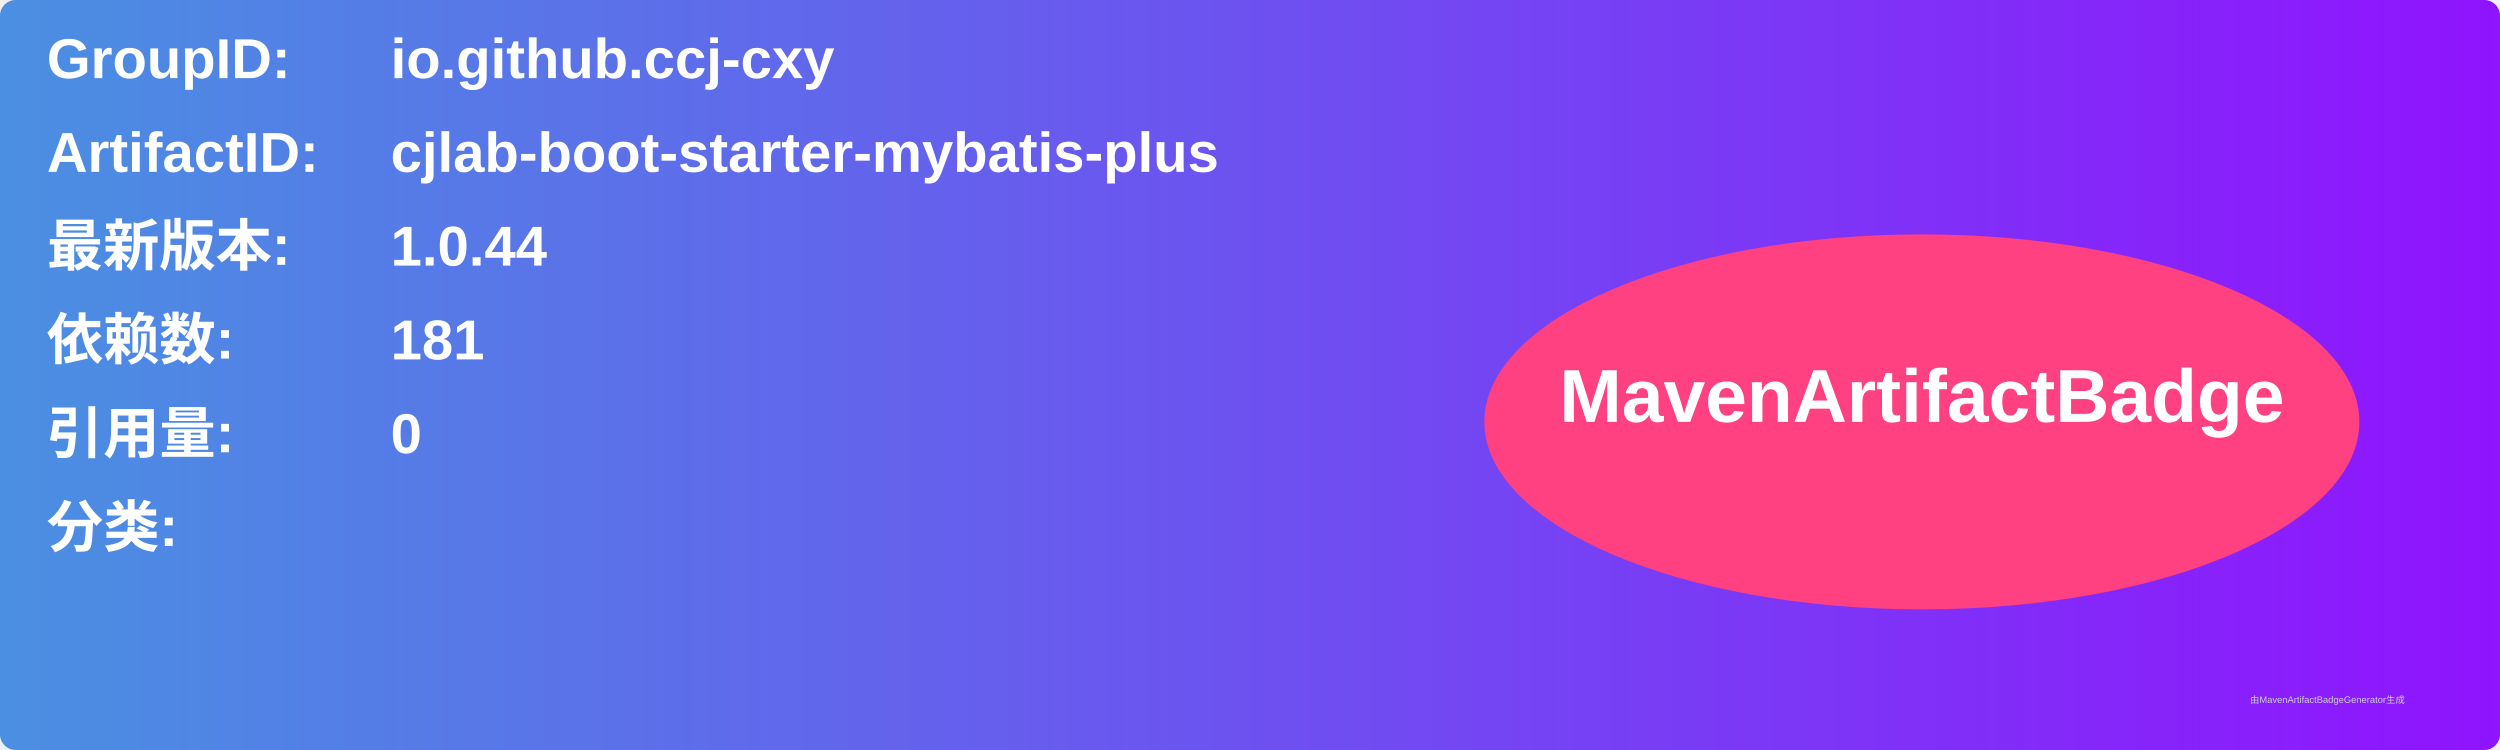
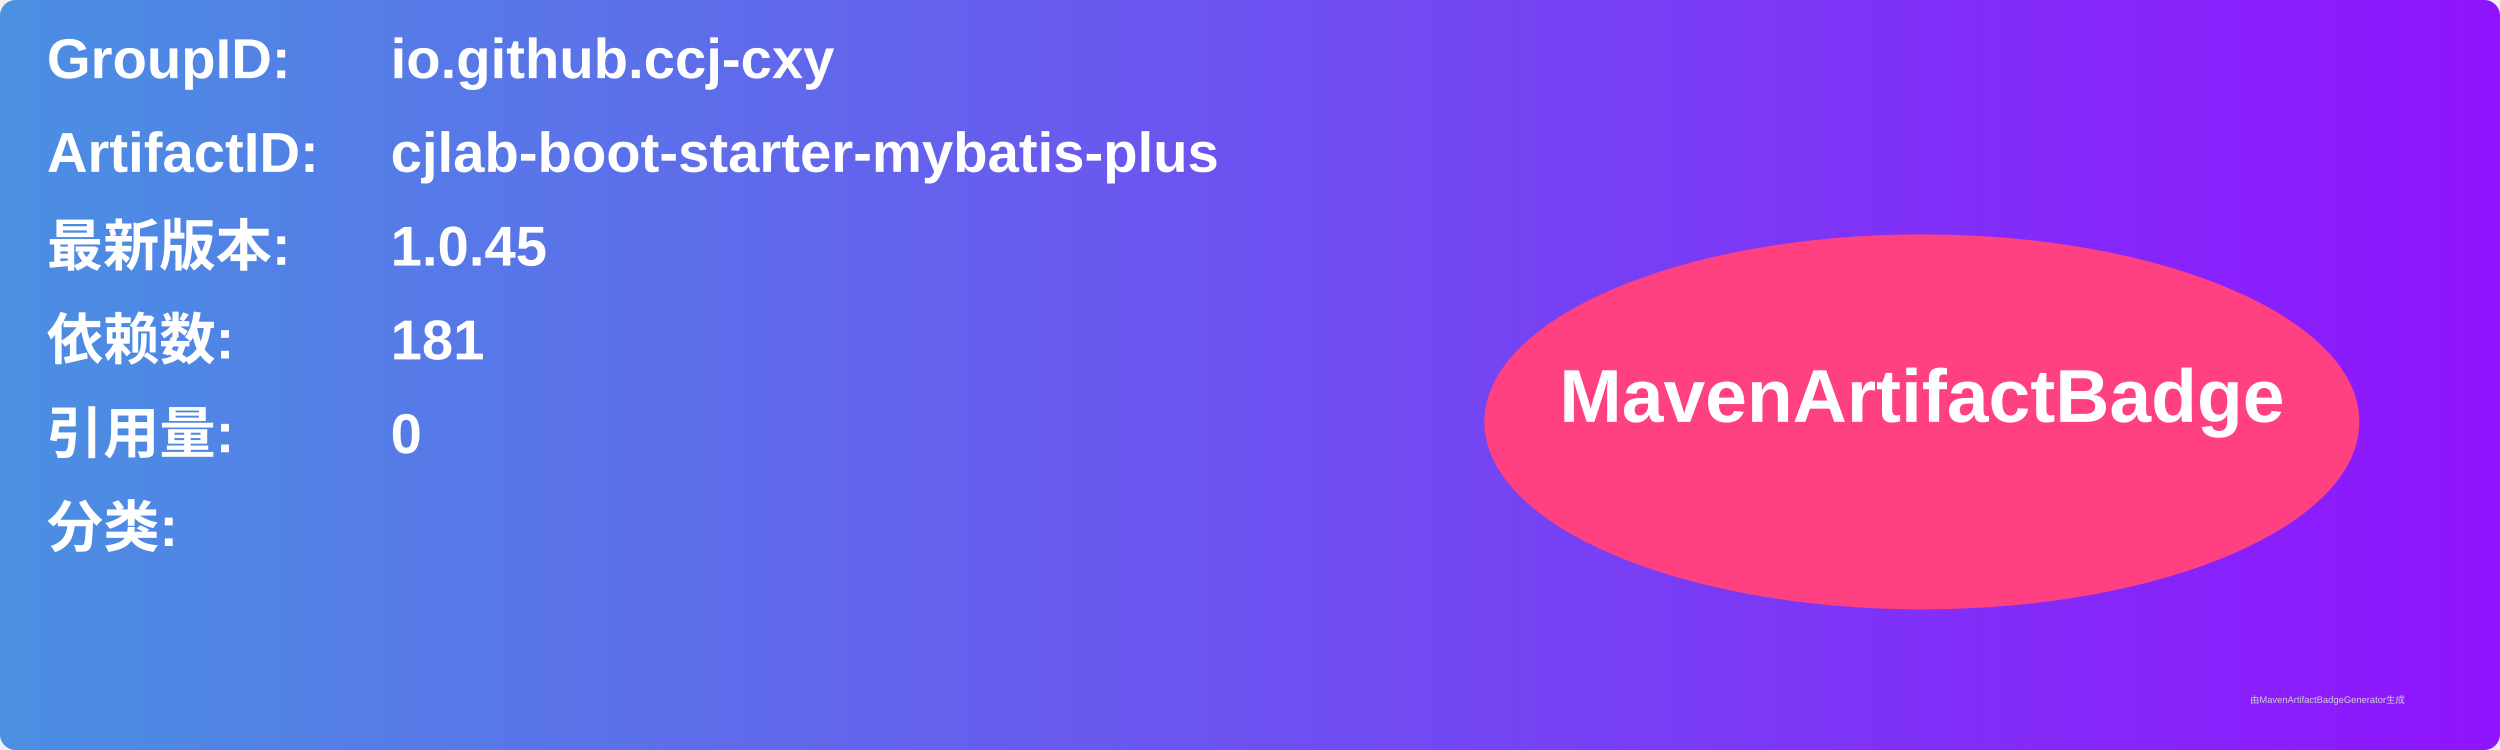
<svg xmlns="http://www.w3.org/2000/svg" width="800" height="240" viewBox="0 0 800 240">
  <linearGradient id="grad" x1="0%" y1="0%" x2="100%" y2="0%">
    <stop offset="0%" stop-color="#4a90e2" />
    <stop offset="100%" stop-color="#9013fe" />
  </linearGradient>
  <rect width="100%" height="100%" rx="5" ry="5" fill="url(#grad)" />
  <g transform="translate(15, 15)">
    <text x="0" y="10" font-family="Arial" font-size="18" fill="white" font-weight="bold" width="260">GroupID:</text>
    <text x="110" y="10" font-family="Arial" font-size="18" fill="white" font-weight="bold" width="460">io.github.ccj-cxy</text>
    <text x="0" y="40" font-family="Arial" font-size="18" fill="white" font-weight="bold" width="260">ArtifactID:</text>
    <text x="110" y="40" font-family="Arial" font-size="18" fill="white" font-weight="bold" width="460">cjlab-boot-starter-mybatis-plus</text>
    <text x="0" y="70" font-family="Arial" font-size="18" fill="white" font-weight="bold">最新版本:</text>
    <text x="110" y="70" font-family="Arial" font-size="18" fill="white" font-weight="bold">
-       <tspan font-weight="bold">1.0.44</tspan>
+       <tspan font-weight="bold">1.0.45</tspan>
    </text>
    <text x="0" y="100" font-family="Arial" font-size="18" fill="white" font-weight="bold">依赖数: </text>
    <text x="110" y="100" font-family="Arial" font-size="18" fill="white">
      <tspan font-weight="bold">181</tspan>
    </text>
    <text x="0" y="130" font-family="Arial" font-size="18" fill="white" font-weight="bold">引用量: </text>
    <text x="110" y="130" font-family="Arial" font-size="18" fill="white">
      <tspan font-weight="bold">0</tspan>
    </text>
    <text x="0" y="160" font-family="Arial" font-size="18" fill="white" font-weight="bold">分类:</text>
    <text x="10" y="190" font-family="Arial" font-size="10" fill="white">
      <tspan font-weight="bold" />
    </text>
    <ellipse cx="600" cy="120" rx="140" ry="60" fill="#ff4081" />
    <text x="600" y="120" text-anchor="middle" font-family="Arial" font-size="24" fill="white" font-weight="bold">MavenArtifactBadge</text>
  </g>
  <text x="720" y="225" font-family="Arial" font-size="3" fill="#d0d0d0">由MavenArtifactBadgeGenerator生成</text>
</svg>
